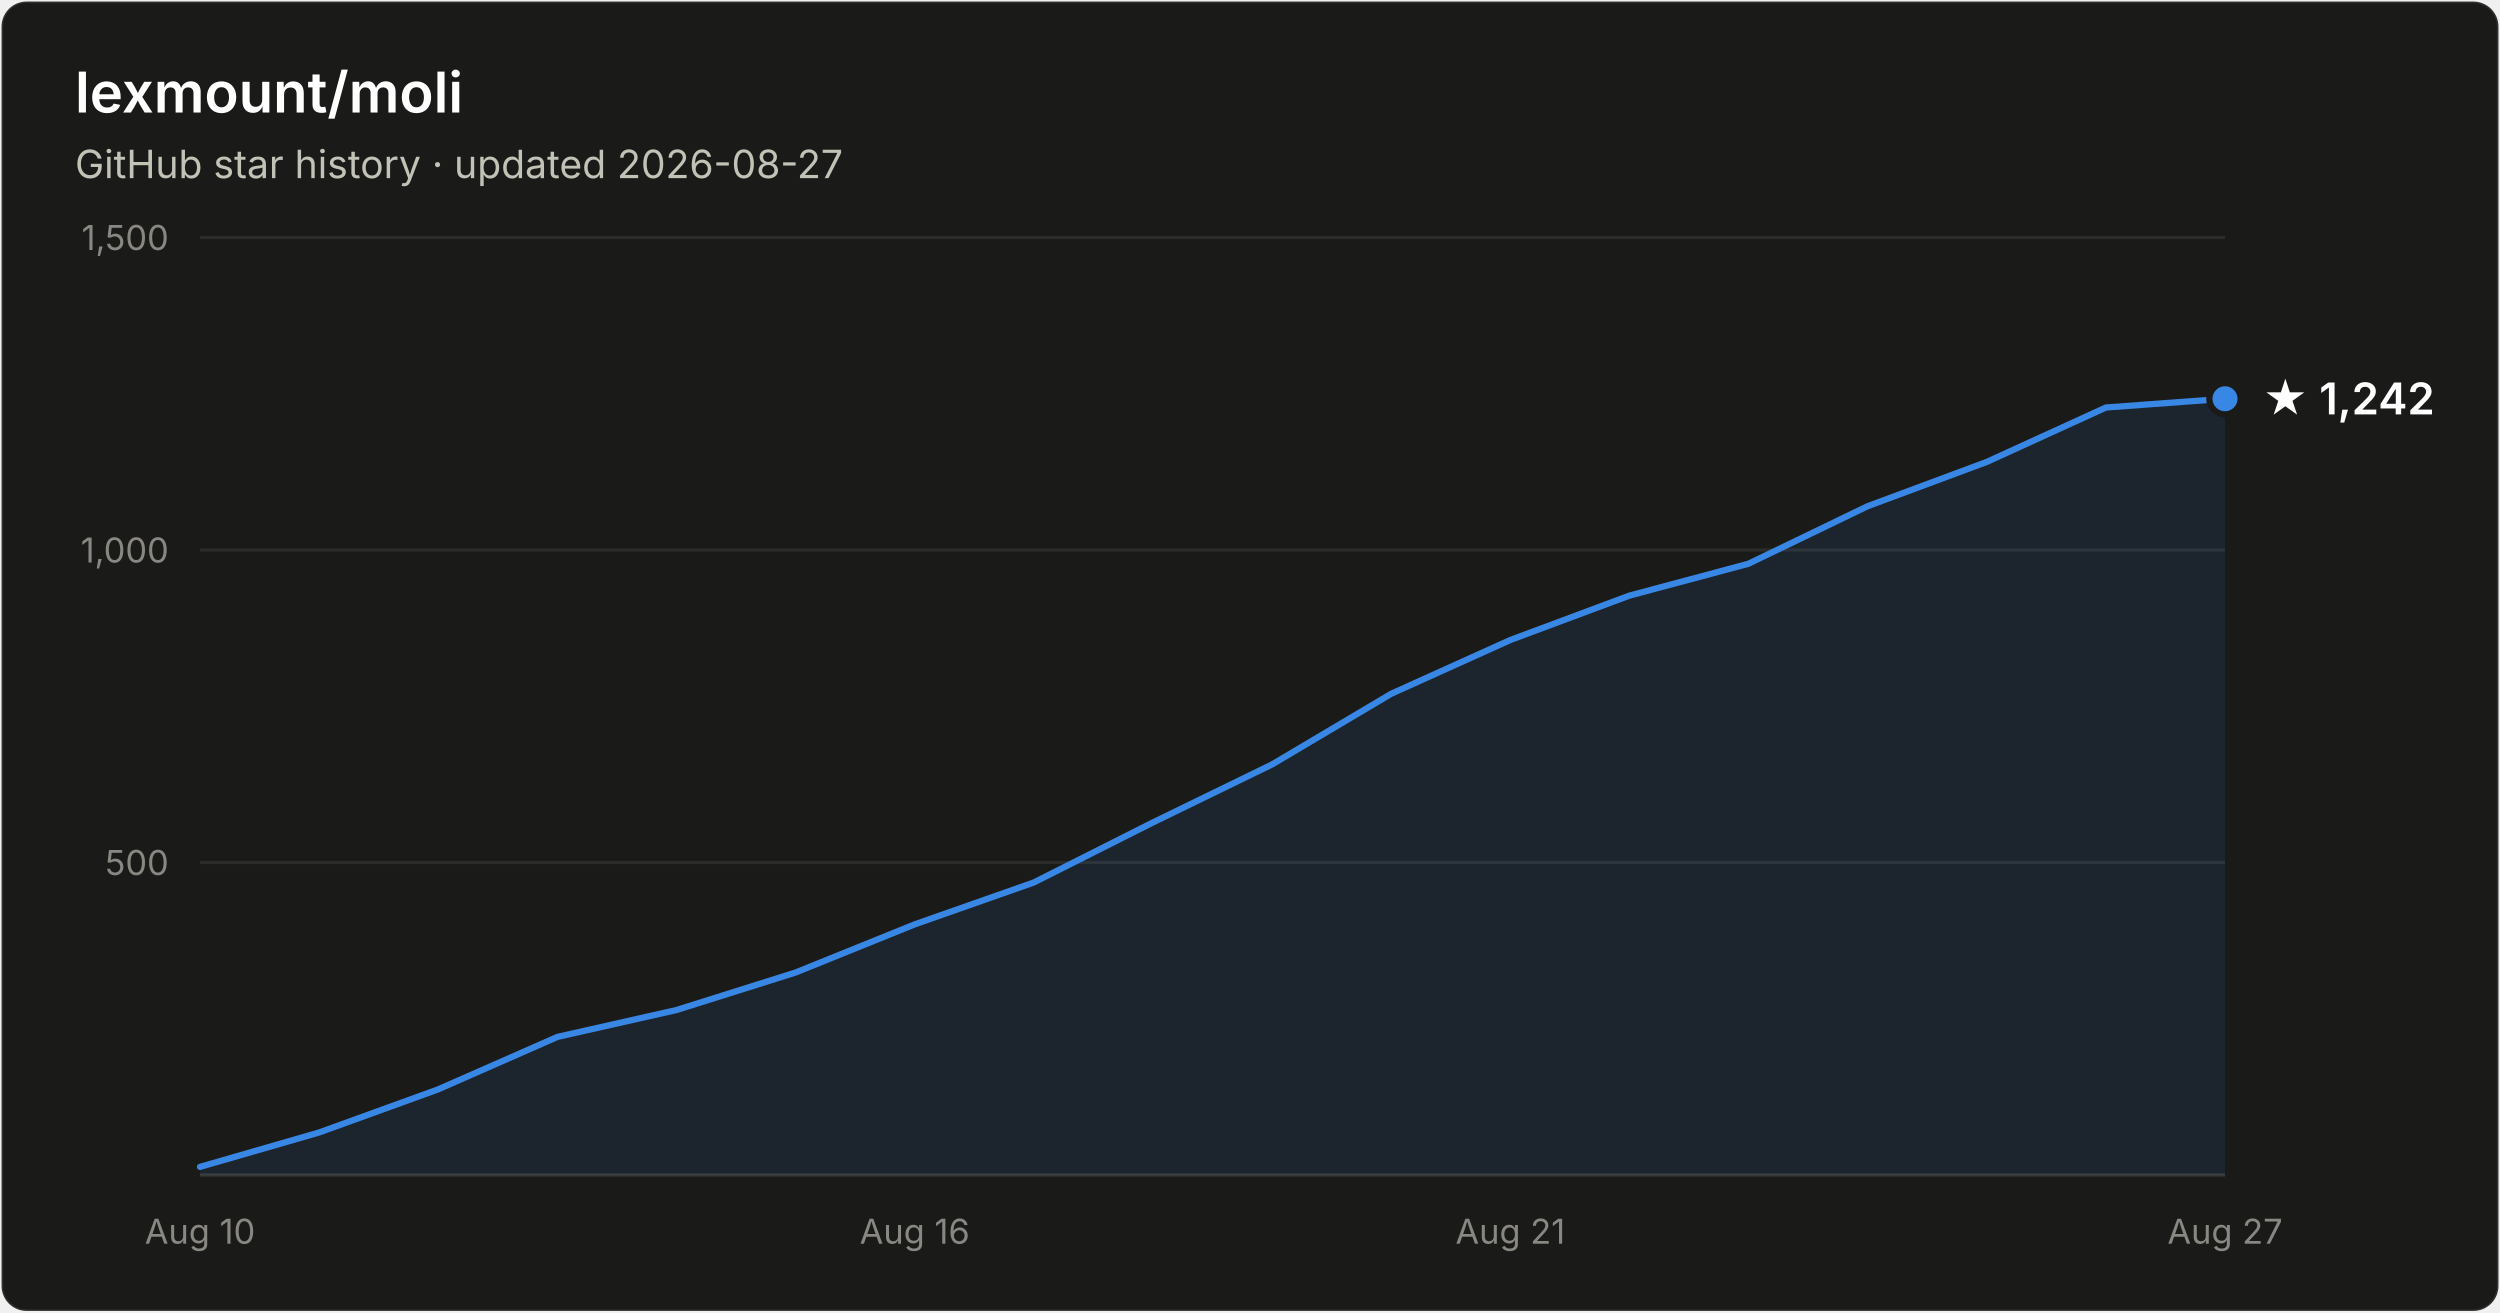
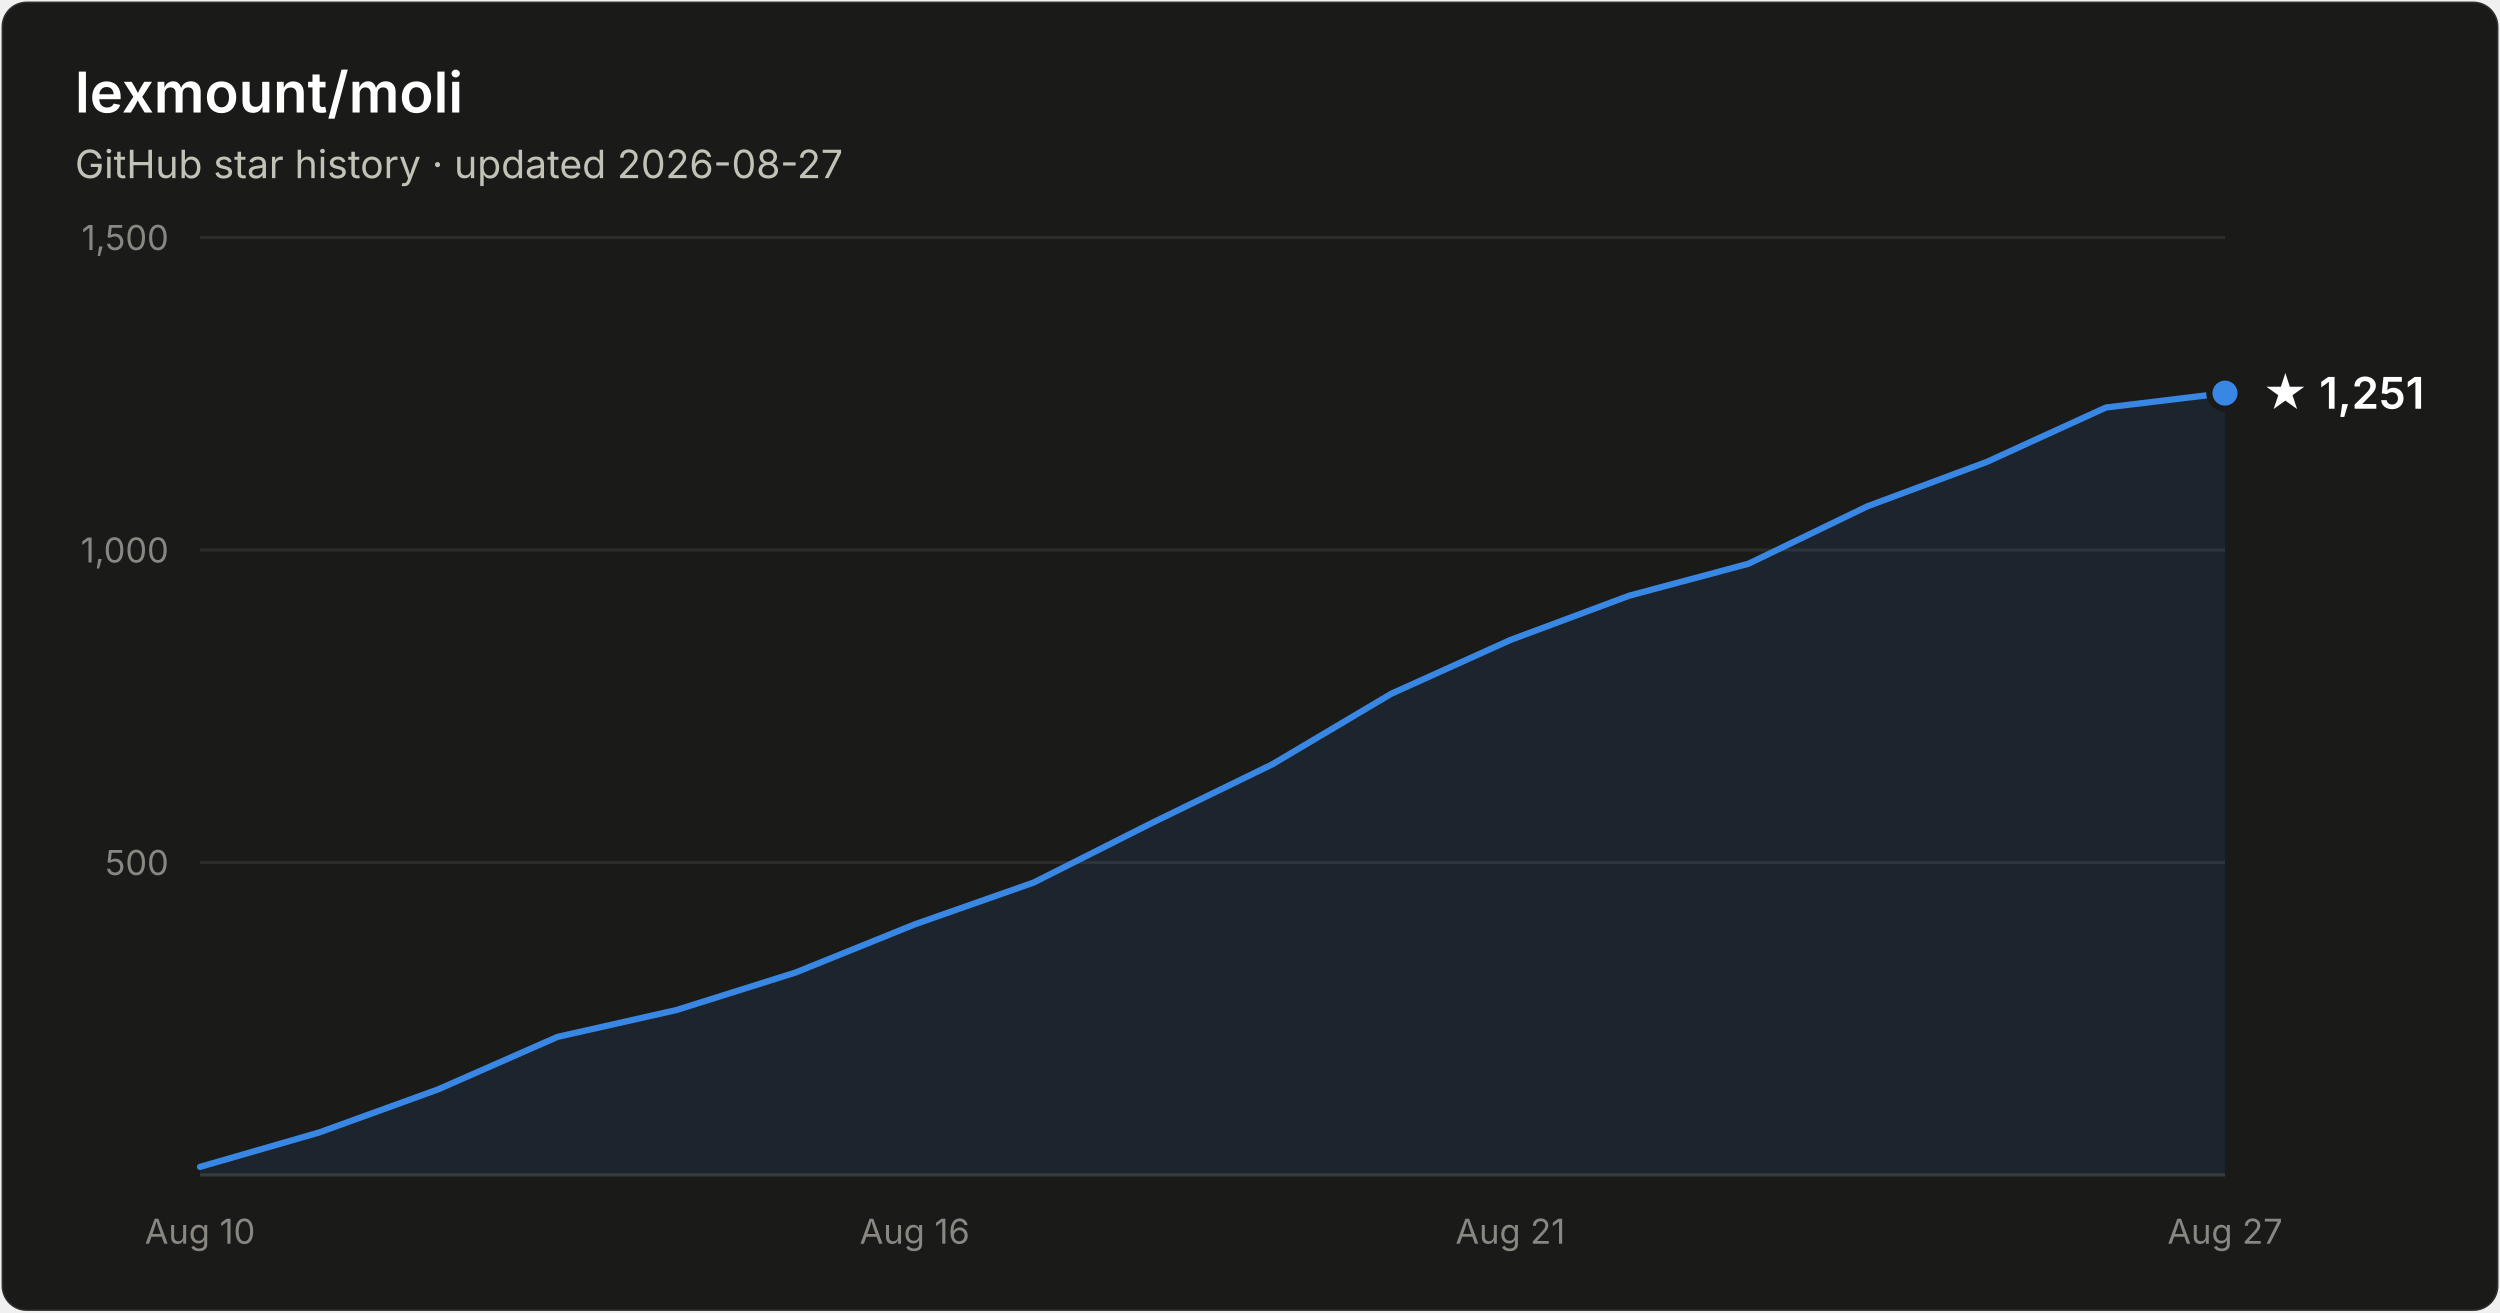
- <svg xmlns="http://www.w3.org/2000/svg" width="800" height="420" viewBox="0 0 800 420" font-family="system-ui, -apple-system, Segoe UI, sans-serif" role="img" aria-label="Star history of lexmount/moli: 1,242 stars as of 2026-08-27">
+ <svg xmlns="http://www.w3.org/2000/svg" width="800" height="420" viewBox="0 0 800 420" font-family="system-ui, -apple-system, Segoe UI, sans-serif" role="img" aria-label="Star history of lexmount/moli: 1,251 stars as of 2026-08-27">
  <rect x="0.5" y="0.5" width="799" height="419" rx="8" fill="#1a1a19" stroke="rgba(255,255,255,0.10)" />
  <text x="24" y="36" fill="#ffffff" font-size="18" font-weight="600">lexmount/moli</text>
  <text x="24" y="57" fill="#c3c2b7" font-size="12.5">GitHub star history · updated 2026-08-27</text>
  <line x1="64" y1="276.0" x2="712" y2="276.0" stroke="#2c2c2a" stroke-width="1" />
  <text x="54" y="280.0" text-anchor="end" fill="#898781" font-size="11" style="font-variant-numeric:tabular-nums">500</text>
  <line x1="64" y1="176.0" x2="712" y2="176.0" stroke="#2c2c2a" stroke-width="1" />
  <text x="54" y="180.0" text-anchor="end" fill="#898781" font-size="11" style="font-variant-numeric:tabular-nums">1,000</text>
  <line x1="64" y1="76.0" x2="712" y2="76.0" stroke="#2c2c2a" stroke-width="1" />
  <text x="54" y="80.0" text-anchor="end" fill="#898781" font-size="11" style="font-variant-numeric:tabular-nums">1,500</text>
  <line x1="64" y1="376" x2="712" y2="376" stroke="#383835" stroke-width="1" />
  <text x="64.0" y="398" text-anchor="middle" fill="#898781" font-size="11" style="font-variant-numeric:tabular-nums">Aug 10</text>
  <text x="292.7" y="398" text-anchor="middle" fill="#898781" font-size="11" style="font-variant-numeric:tabular-nums">Aug 16</text>
  <text x="483.3" y="398" text-anchor="middle" fill="#898781" font-size="11" style="font-variant-numeric:tabular-nums">Aug 21</text>
  <text x="712.0" y="398" text-anchor="middle" fill="#898781" font-size="11" style="font-variant-numeric:tabular-nums">Aug 27</text>
-   <path d="M64.0 373.4 L102.1 362.4 L140.2 348.6 L178.4 331.8 L216.5 323.2 L254.6 311.2 L292.7 295.8 L330.8 282.4 L368.9 263.2 L407.1 244.6 L445.2 222.0 L483.3 204.8 L521.4 190.6 L559.5 180.4 L597.6 162.0 L635.8 147.8 L673.9 130.4 L712.0 127.6 L712.0 376 L64.0 376 Z" fill="#3987e5" fill-opacity="0.1" />
-   <path d="M64.0 373.4 L102.1 362.4 L140.2 348.6 L178.4 331.8 L216.5 323.2 L254.6 311.2 L292.7 295.8 L330.8 282.4 L368.9 263.2 L407.1 244.6 L445.2 222.0 L483.3 204.8 L521.4 190.6 L559.5 180.4 L597.6 162.0 L635.8 147.8 L673.9 130.4 L712.0 127.6" fill="none" stroke="#3987e5" stroke-width="2" stroke-linejoin="round" stroke-linecap="round" />
-   <circle cx="712.0" cy="127.6" r="5" fill="#3987e5" stroke="#1a1a19" stroke-width="2" />
-   <text x="724.0" y="132.6" fill="#ffffff" font-size="14" font-weight="600">★ 1,242</text>
+   <path d="M64.0 373.4 L102.1 362.4 L140.2 348.6 L178.4 331.8 L216.5 323.2 L254.6 311.2 L292.7 295.8 L330.8 282.4 L368.9 263.2 L407.1 244.6 L445.2 222.0 L483.3 204.8 L521.4 190.6 L559.5 180.4 L597.6 162.0 L635.8 147.8 L673.9 130.4 L712.0 125.8 L712.0 376 L64.0 376 Z" fill="#3987e5" fill-opacity="0.1" />
+   <path d="M64.0 373.4 L102.1 362.4 L140.2 348.6 L178.4 331.8 L216.5 323.2 L254.6 311.2 L292.7 295.8 L330.8 282.4 L368.9 263.2 L407.1 244.6 L445.2 222.0 L483.3 204.8 L521.4 190.6 L559.5 180.4 L597.6 162.0 L635.8 147.8 L673.9 130.4 L712.0 125.8" fill="none" stroke="#3987e5" stroke-width="2" stroke-linejoin="round" stroke-linecap="round" />
+   <circle cx="712.0" cy="125.8" r="5" fill="#3987e5" stroke="#1a1a19" stroke-width="2" />
+   <text x="724.0" y="130.8" fill="#ffffff" font-size="14" font-weight="600">★ 1,251</text>
</svg>
